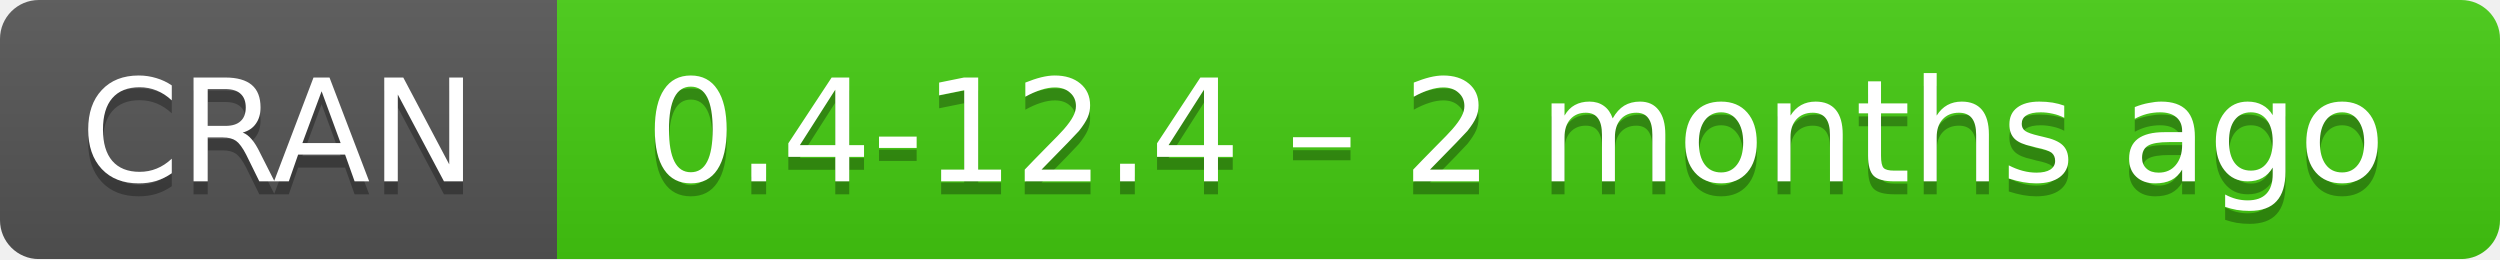
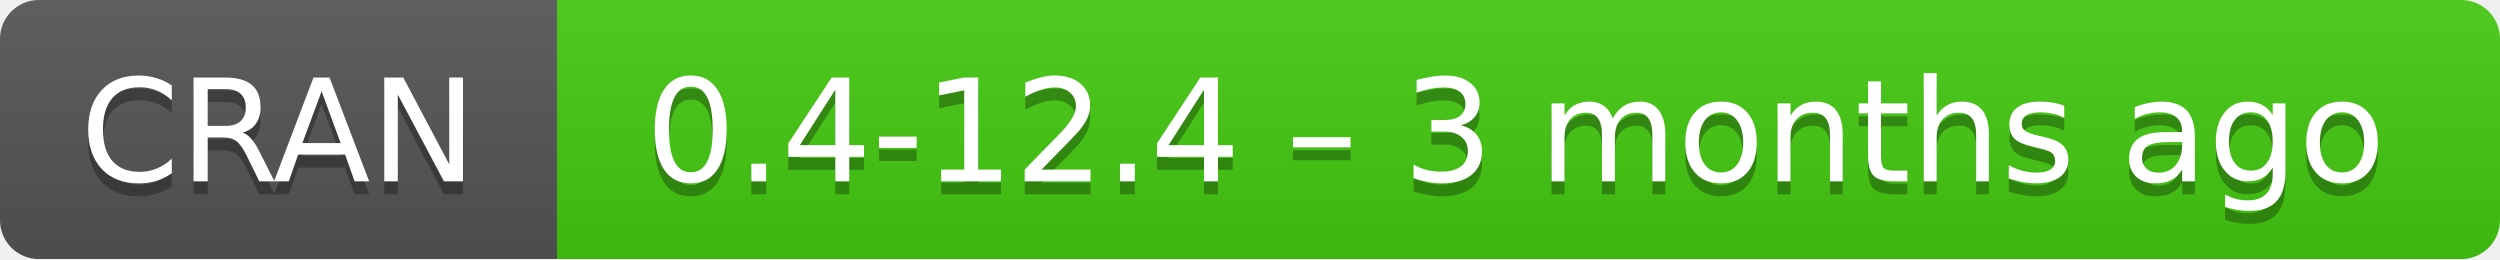
- <svg xmlns="http://www.w3.org/2000/svg" width="193" height="20" aria-label="CRAN 0.4-12.4 – 2 months ago">
+ <svg xmlns="http://www.w3.org/2000/svg" width="193" height="20" aria-label="CRAN 0.4-12.4 – 3 months ago">
  <linearGradient id="b" x2="0" y2="100%">
    <stop offset="0" stop-color="#bbb" stop-opacity=".1" />
    <stop offset="1" stop-opacity=".1" />
  </linearGradient>
  <mask id="a">
    <rect width="193" height="20" rx="3" fill="#fff" />
  </mask>
  <g mask="url(#a)">
    <path fill="#555" d="M0 0h43v20H0z" />
    <path fill="#4c1" d="M43 0h171v20H43z" />
    <path fill="url(#b)" d="M0 0h193v20H0z" />
  </g>
  <g fill="#fff" text-anchor="middle" font-family="DejaVu Sans,Verdana,Geneva,sans-serif" font-size="11">
    <text x="21.5" y="15" fill="#010101" fill-opacity=".3">
      CRAN
    </text>
    <text x="21.5" y="14">
      CRAN
    </text>
    <text x="117" y="15" fill="#010101" fill-opacity=".3">
-       0.4-12.4 – 2 months ago
+       0.4-12.4 – 3 months ago
    </text>
    <text x="117" y="14">
-       0.4-12.4 – 2 months ago
+       0.4-12.4 – 3 months ago
    </text>
  </g>
</svg>
